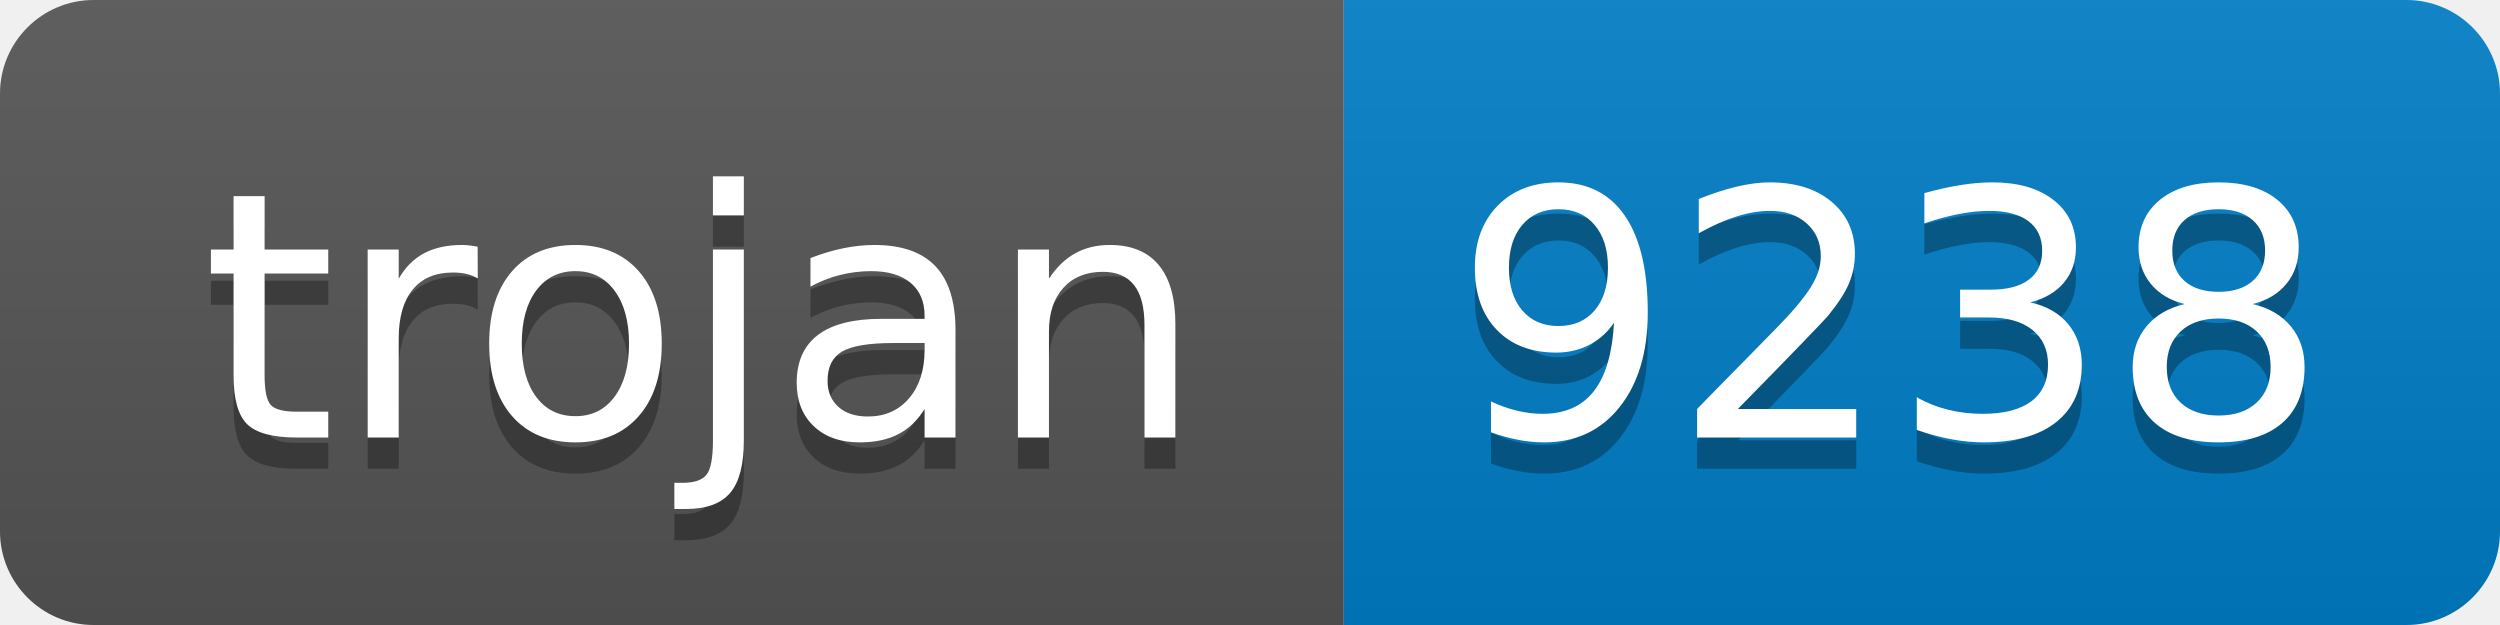
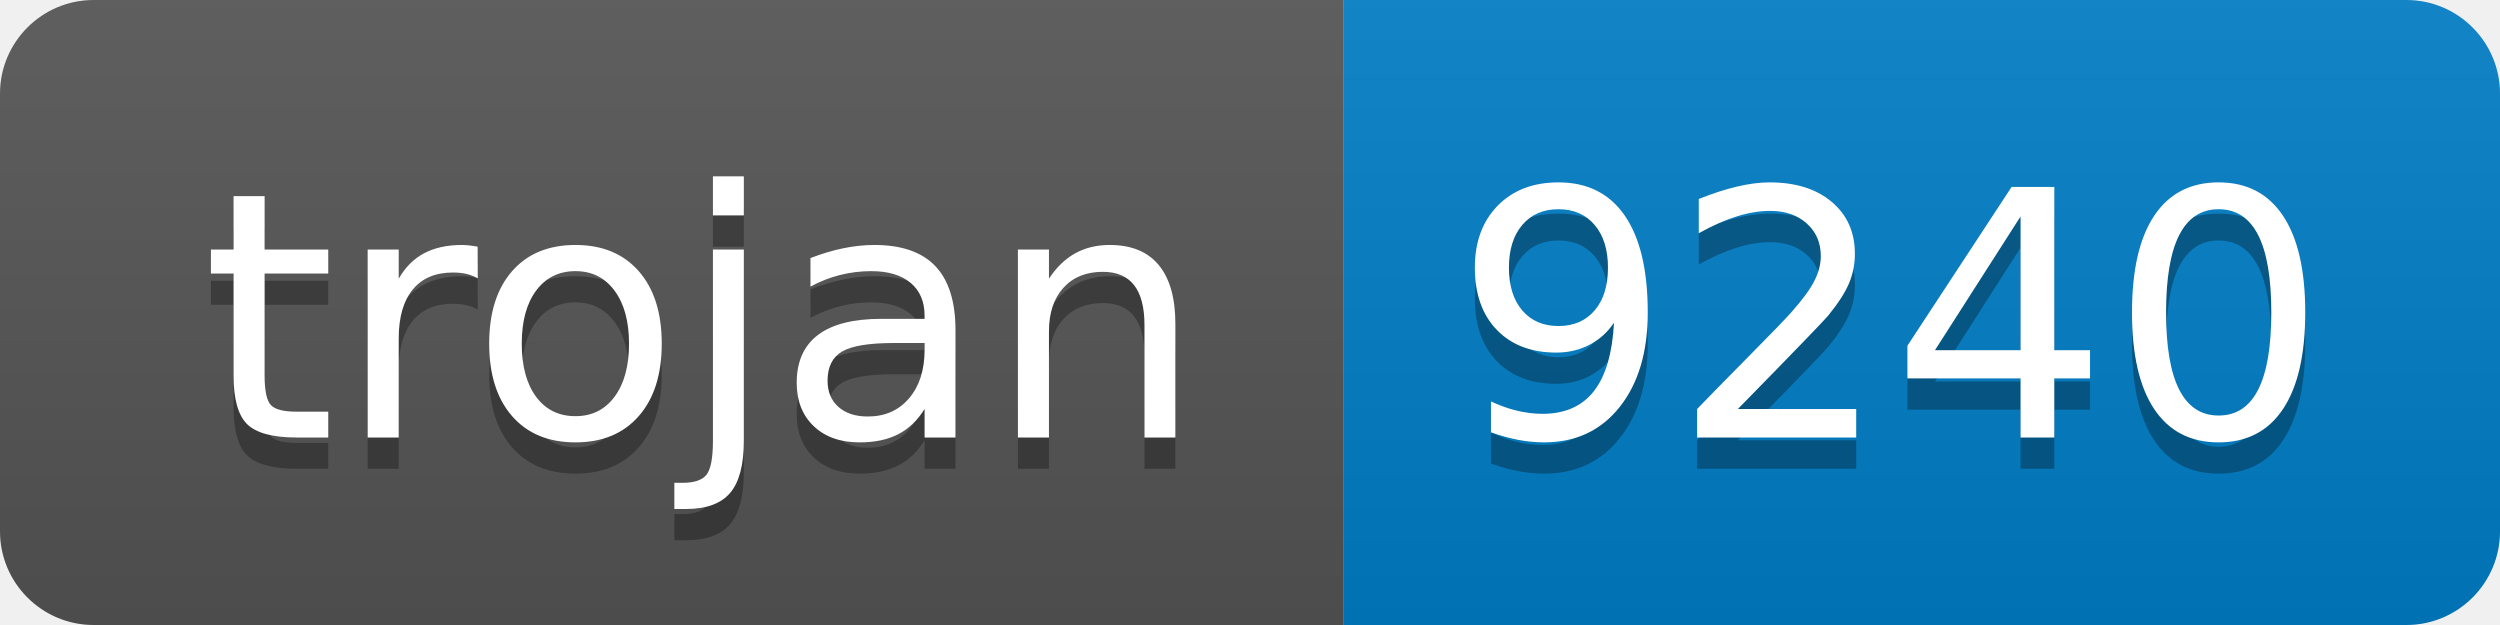
- <svg xmlns="http://www.w3.org/2000/svg" width="80" height="20" role="img" aria-label="trojan: 9238">
+ <svg xmlns="http://www.w3.org/2000/svg" width="80" height="20" role="img" aria-label="trojan: 9240">
  <linearGradient id="s" x2="0" y2="100%">
    <stop offset="0" stop-color="#bbb" stop-opacity=".1" />
    <stop offset="1" stop-opacity=".1" />
  </linearGradient>
  <clipPath id="r">
    <rect width="80" height="20" rx="3" fill="#fff" />
  </clipPath>
  <g clip-path="url(#r)">
    <rect width="43" height="20" fill="#555" />
    <rect x="43" width="37" height="20" fill="#007ec6" />
    <rect width="80" height="20" fill="url(#s)" />
  </g>
  <g fill="#fff" text-anchor="middle" font-family="Verdana,Geneva,DejaVu Sans,sans-serif" text-rendering="geometricPrecision" font-size="110">
    <text aria-hidden="true" x="225" y="150" fill="#010101" fill-opacity=".3" transform="scale(.1)" textLength="330">trojan</text>
    <text x="225" y="140" transform="scale(.1)" fill="#fff" textLength="330">trojan</text>
-     <text aria-hidden="true" x="605" y="150" fill="#010101" fill-opacity=".3" transform="scale(.1)" textLength="270">9238</text>
-     <text x="605" y="140" transform="scale(.1)" fill="#fff" textLength="270">9238</text>
+     <text aria-hidden="true" x="605" y="150" fill="#010101" fill-opacity=".3" transform="scale(.1)" textLength="270">9240</text>
+     <text x="605" y="140" transform="scale(.1)" fill="#fff" textLength="270">9240</text>
  </g>
</svg>
